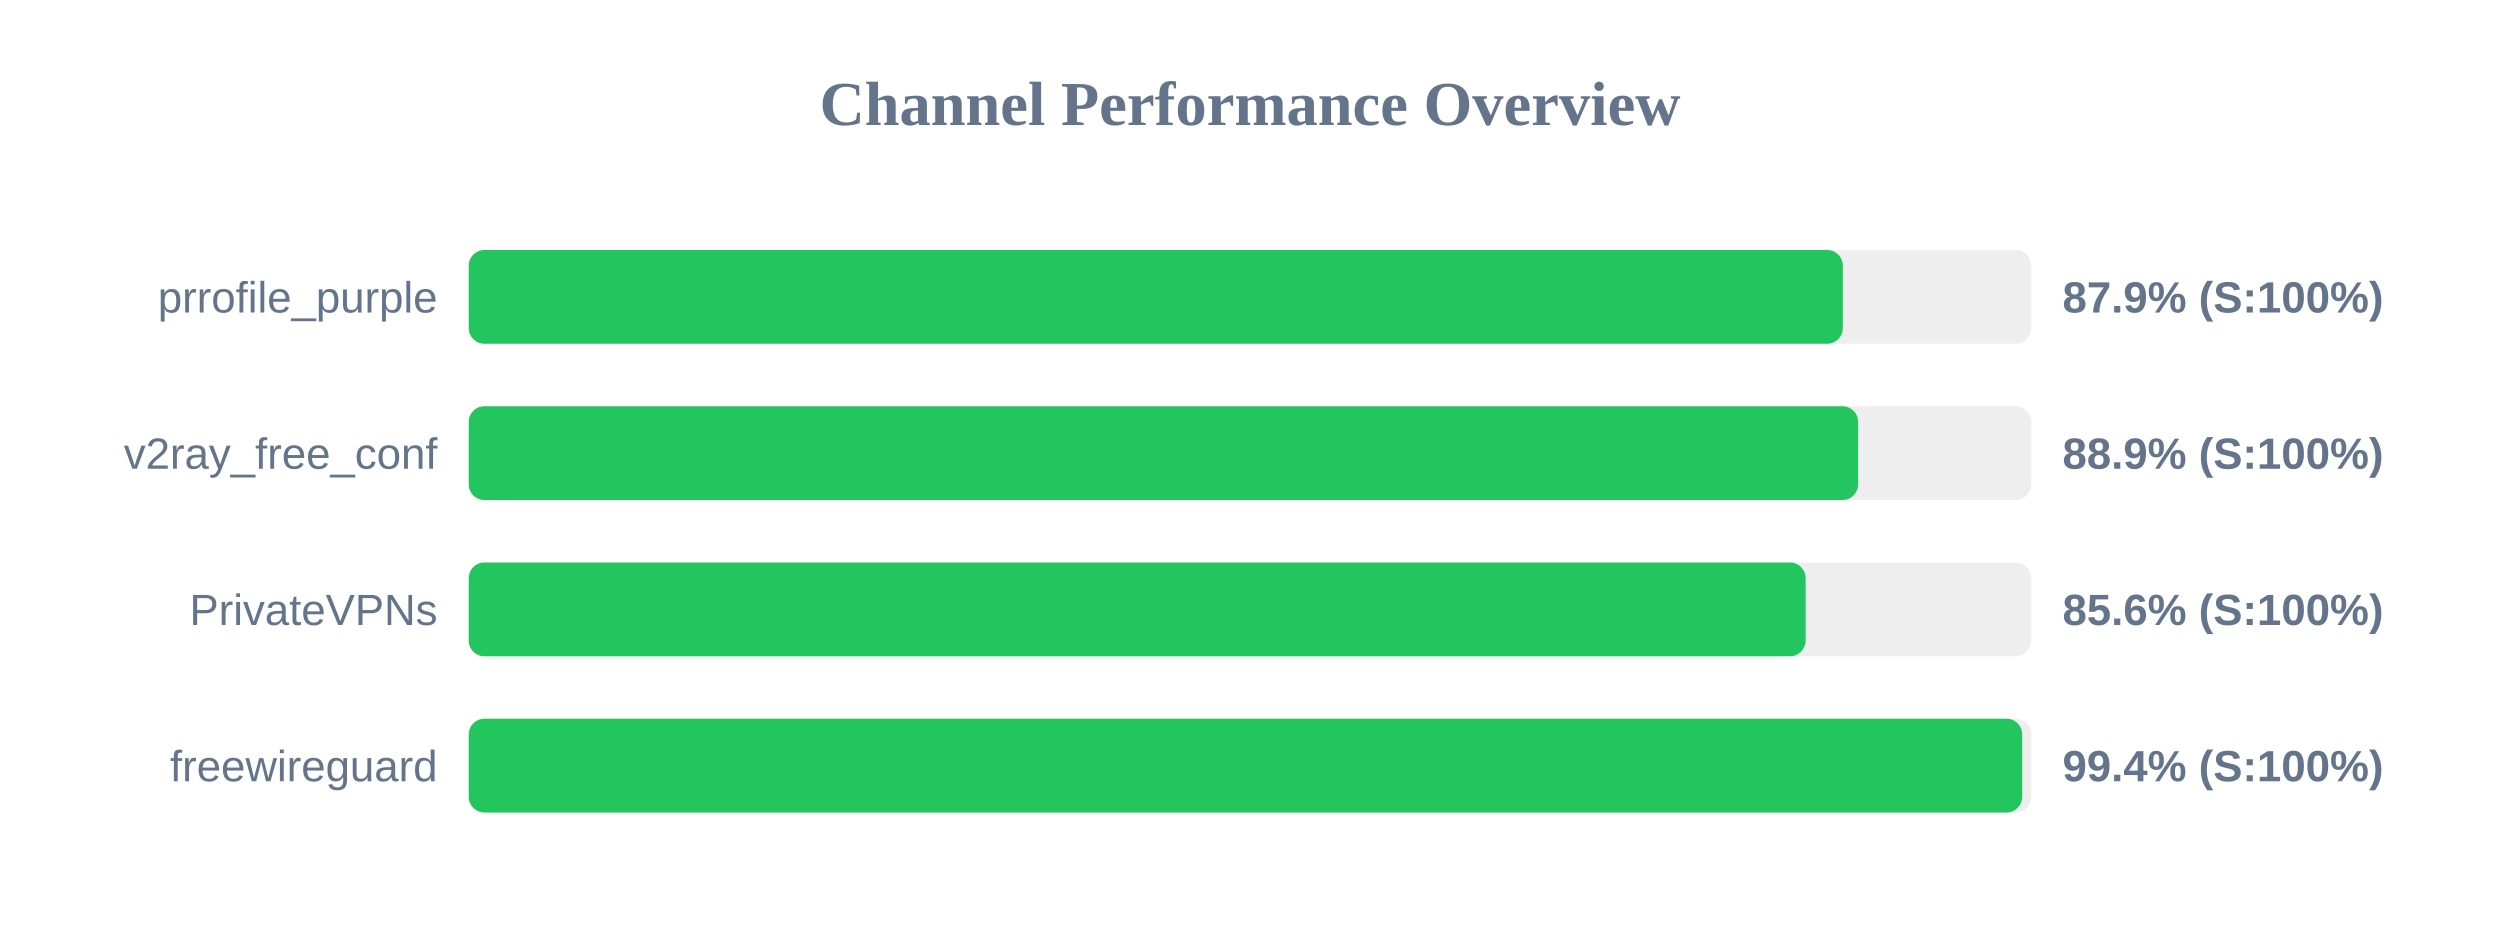
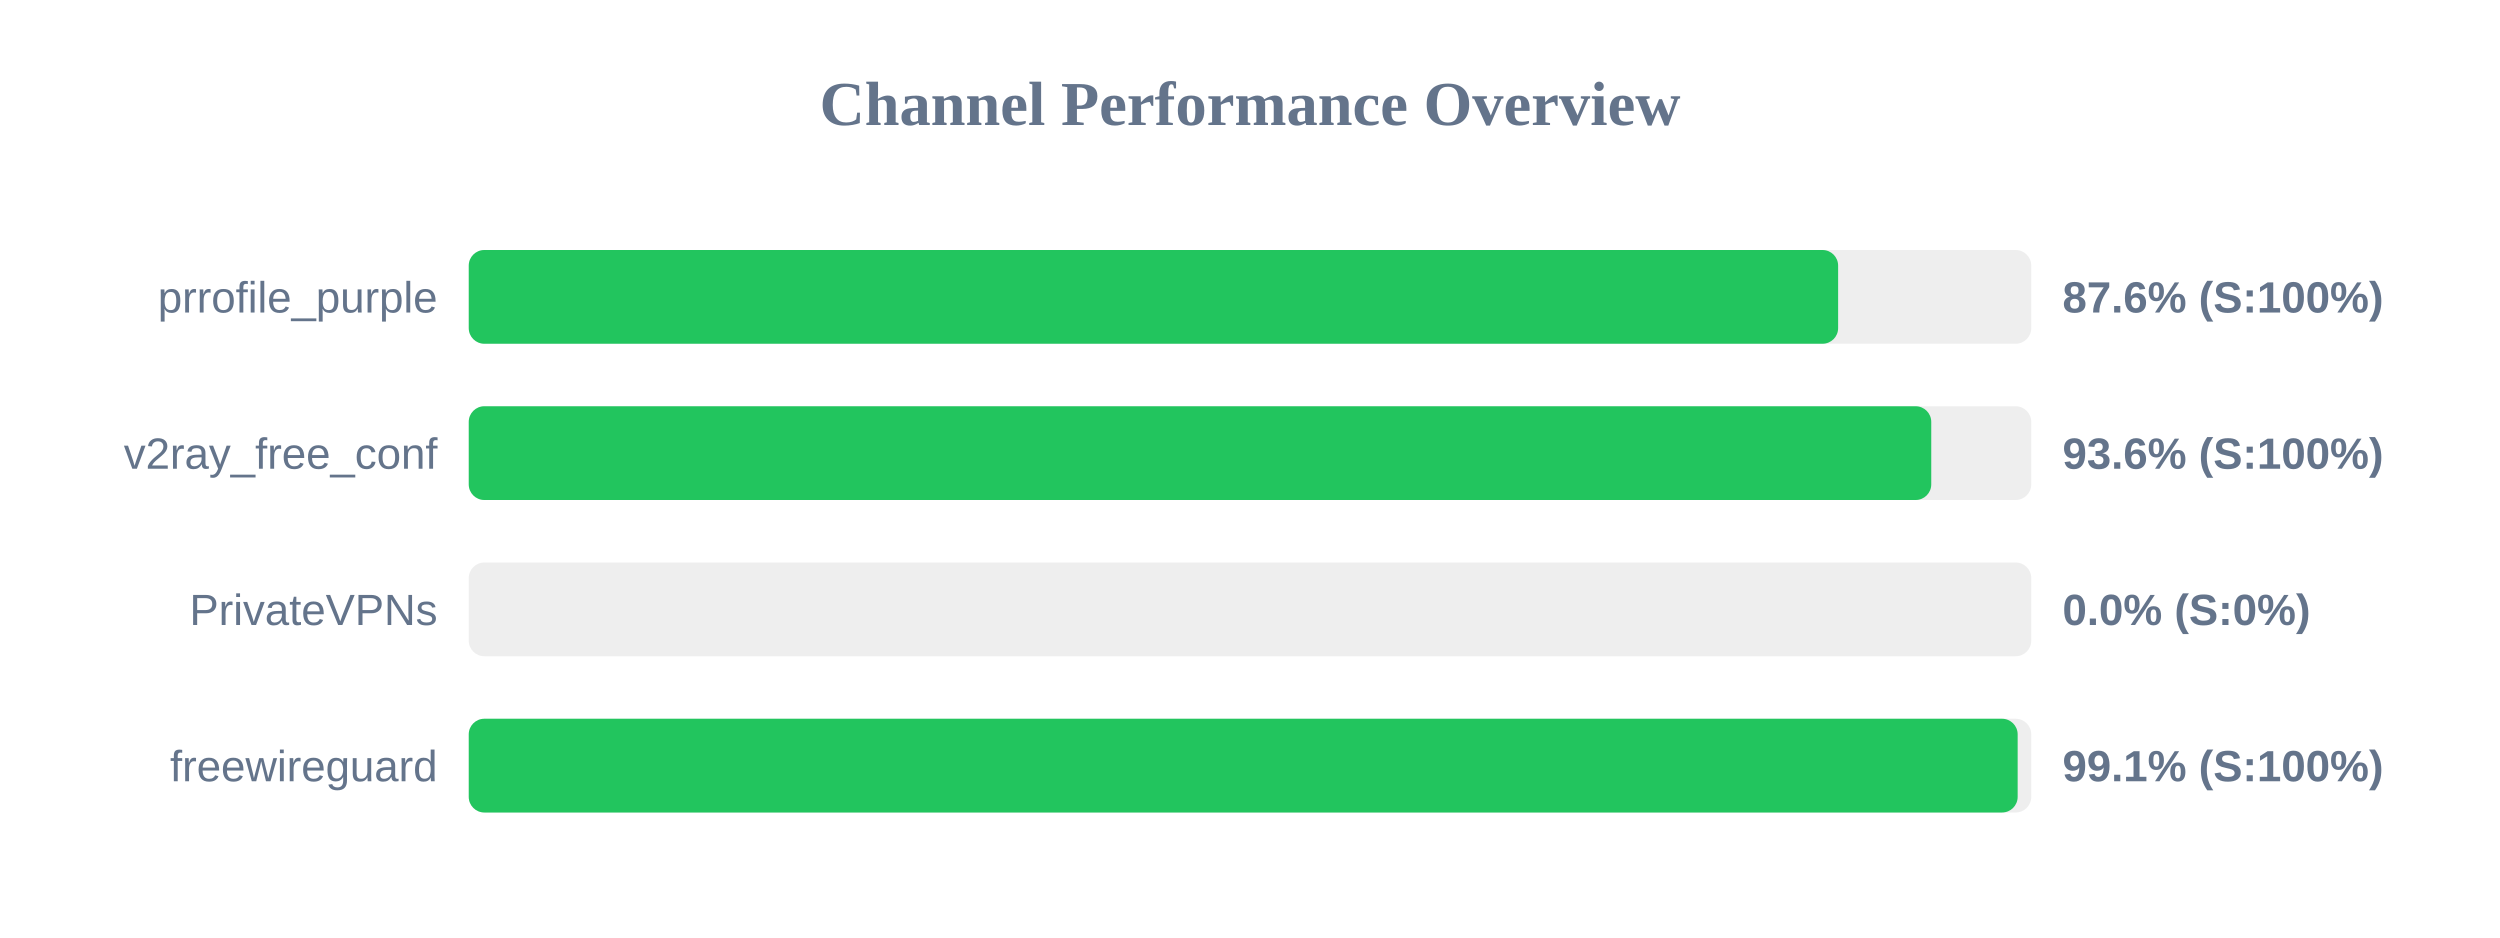
<svg xmlns="http://www.w3.org/2000/svg" width="800" height="300" version="1.1">
  <style>
        .row { font: 14px Arial; fill: #64748b; }
        .score { font: bold 14px Arial; fill: #64748b; }
    </style>
  <text x="400" y="40" text-anchor="middle" font-size="20px" font-weight="bold" fill="#64748b">Channel Performance Overview</text>
  <rect x="150" y="80" width="500" height="30" fill="#eee" rx="5" />
-   <rect x="150" y="80" width="439.7" height="30" fill="#22c55e" rx="5" />
+   <rect x="150" y="80" width="438.2" height="30" fill="#22c55e" rx="5" />
  <text x="140" y="100" text-anchor="end" class="row">prrofile_purple</text>
-   <text x="660" y="100" text-anchor="start" class="score">87.9% (S:100%)</text>
+   <text x="660" y="100" text-anchor="start" class="score">87.6% (S:100%)</text>
  <rect x="150" y="130" width="500" height="30" fill="#eee" rx="5" />
-   <rect x="150" y="130" width="444.6" height="30" fill="#22c55e" rx="5" />
+   <rect x="150" y="130" width="468.0" height="30" fill="#22c55e" rx="5" />
  <text x="140" y="150" text-anchor="end" class="row">v2ray_free_conf</text>
-   <text x="660" y="150" text-anchor="start" class="score">88.9% (S:100%)</text>
+   <text x="660" y="150" text-anchor="start" class="score">93.6% (S:100%)</text>
  <rect x="150" y="180" width="500" height="30" fill="#eee" rx="5" />
-   <rect x="150" y="180" width="427.8" height="30" fill="#22c55e" rx="5" />
+   <rect x="150" y="180" width="0.0" height="30" fill="#ef4444" rx="5" />
  <text x="140" y="200" text-anchor="end" class="row">PrivateVPNs</text>
-   <text x="660" y="200" text-anchor="start" class="score">85.6% (S:100%)</text>
+   <text x="660" y="200" text-anchor="start" class="score">0.0% (S:0%)</text>
  <rect x="150" y="230" width="500" height="30" fill="#eee" rx="5" />
-   <rect x="150" y="230" width="497.1" height="30" fill="#22c55e" rx="5" />
+   <rect x="150" y="230" width="495.65" height="30" fill="#22c55e" rx="5" />
  <text x="140" y="250" text-anchor="end" class="row">freewireguard</text>
-   <text x="660" y="250" text-anchor="start" class="score">99.4% (S:100%)</text>
+   <text x="660" y="250" text-anchor="start" class="score">99.1% (S:100%)</text>
</svg>
